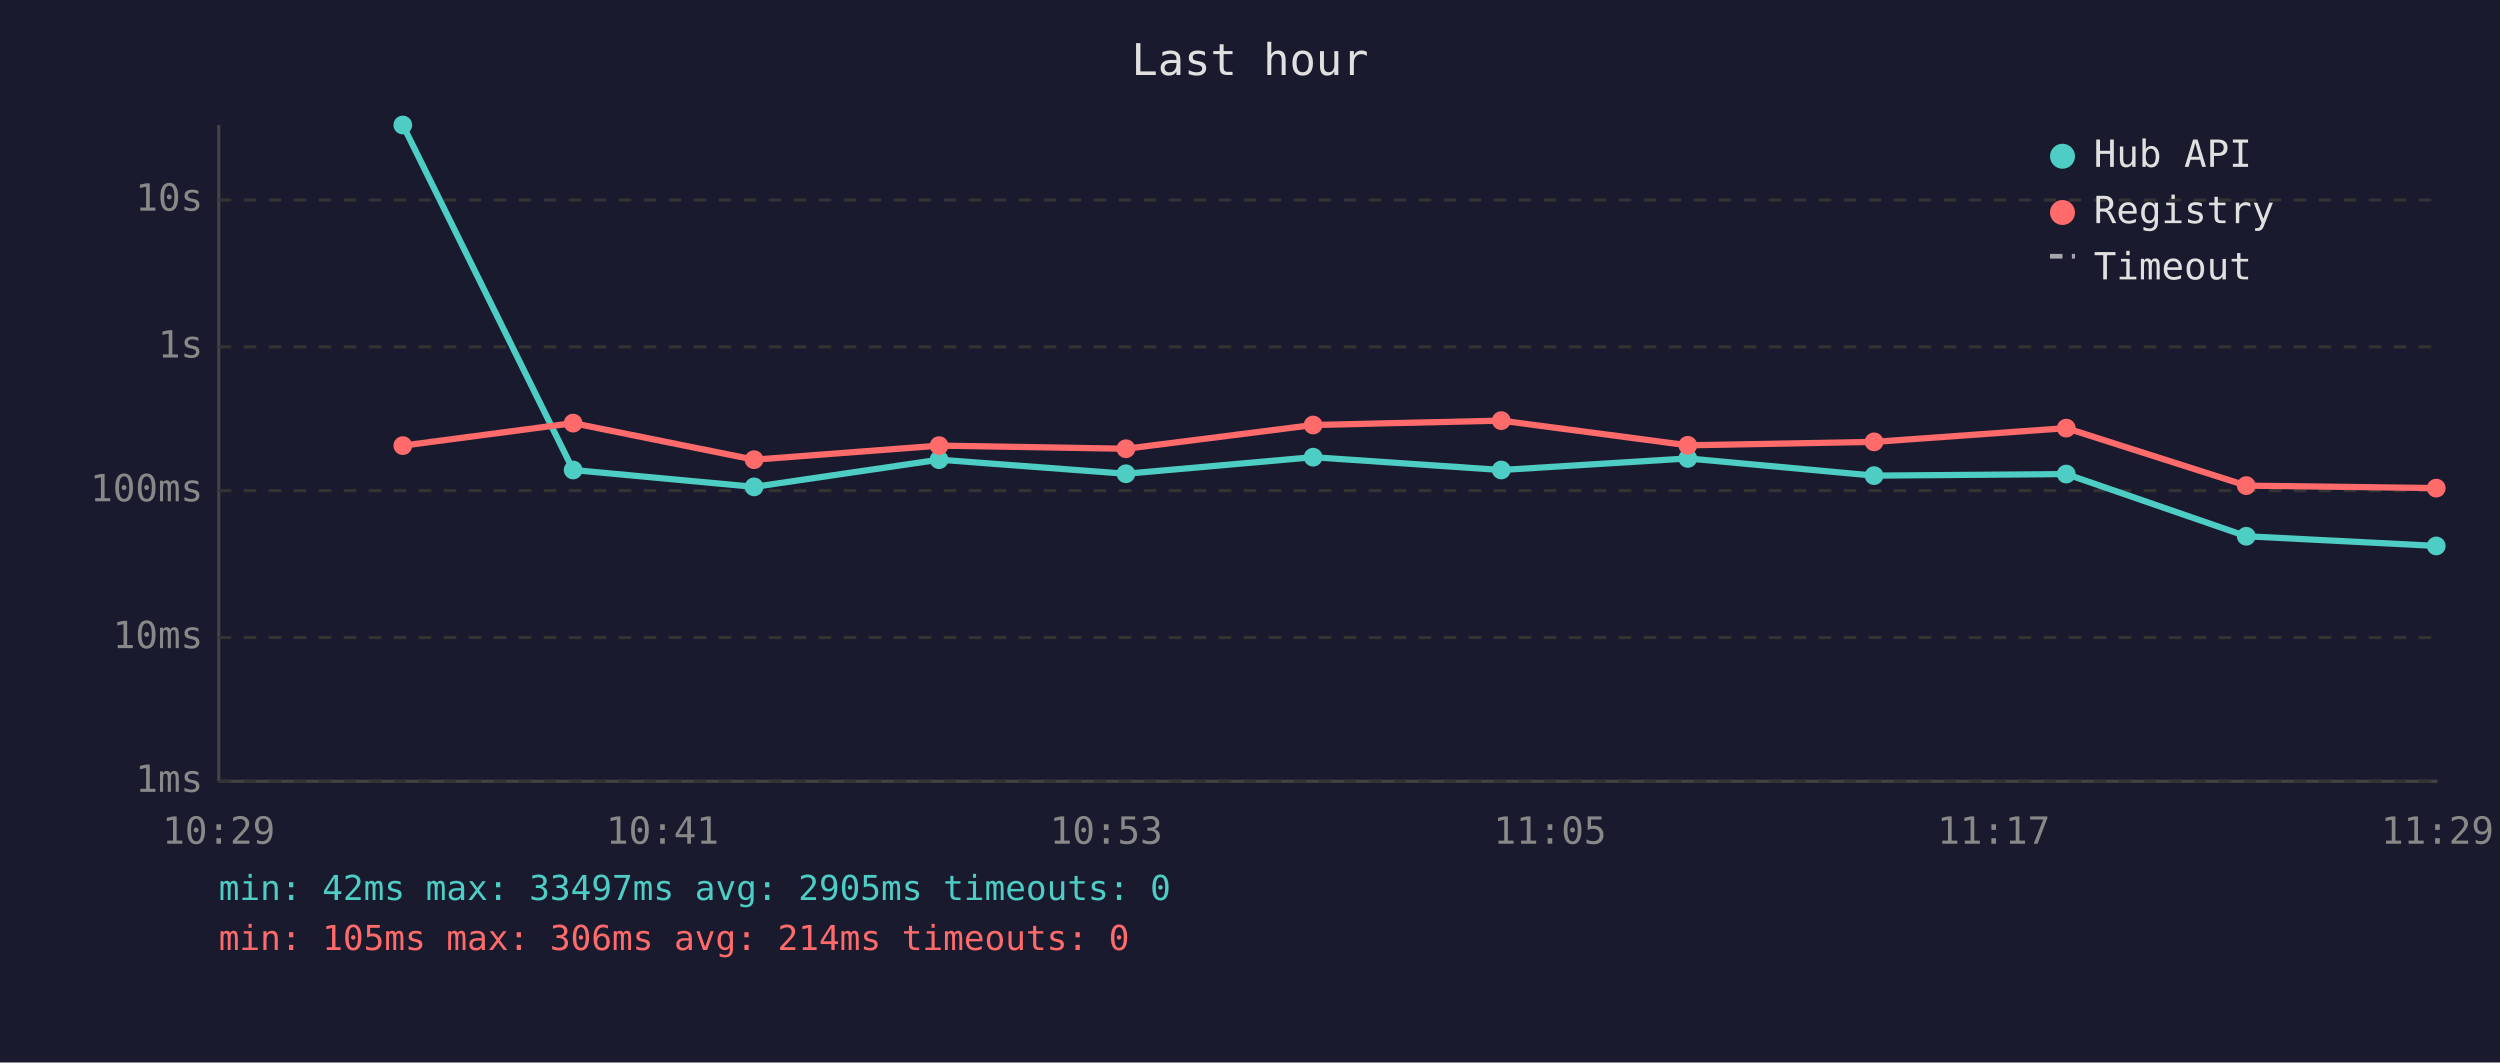
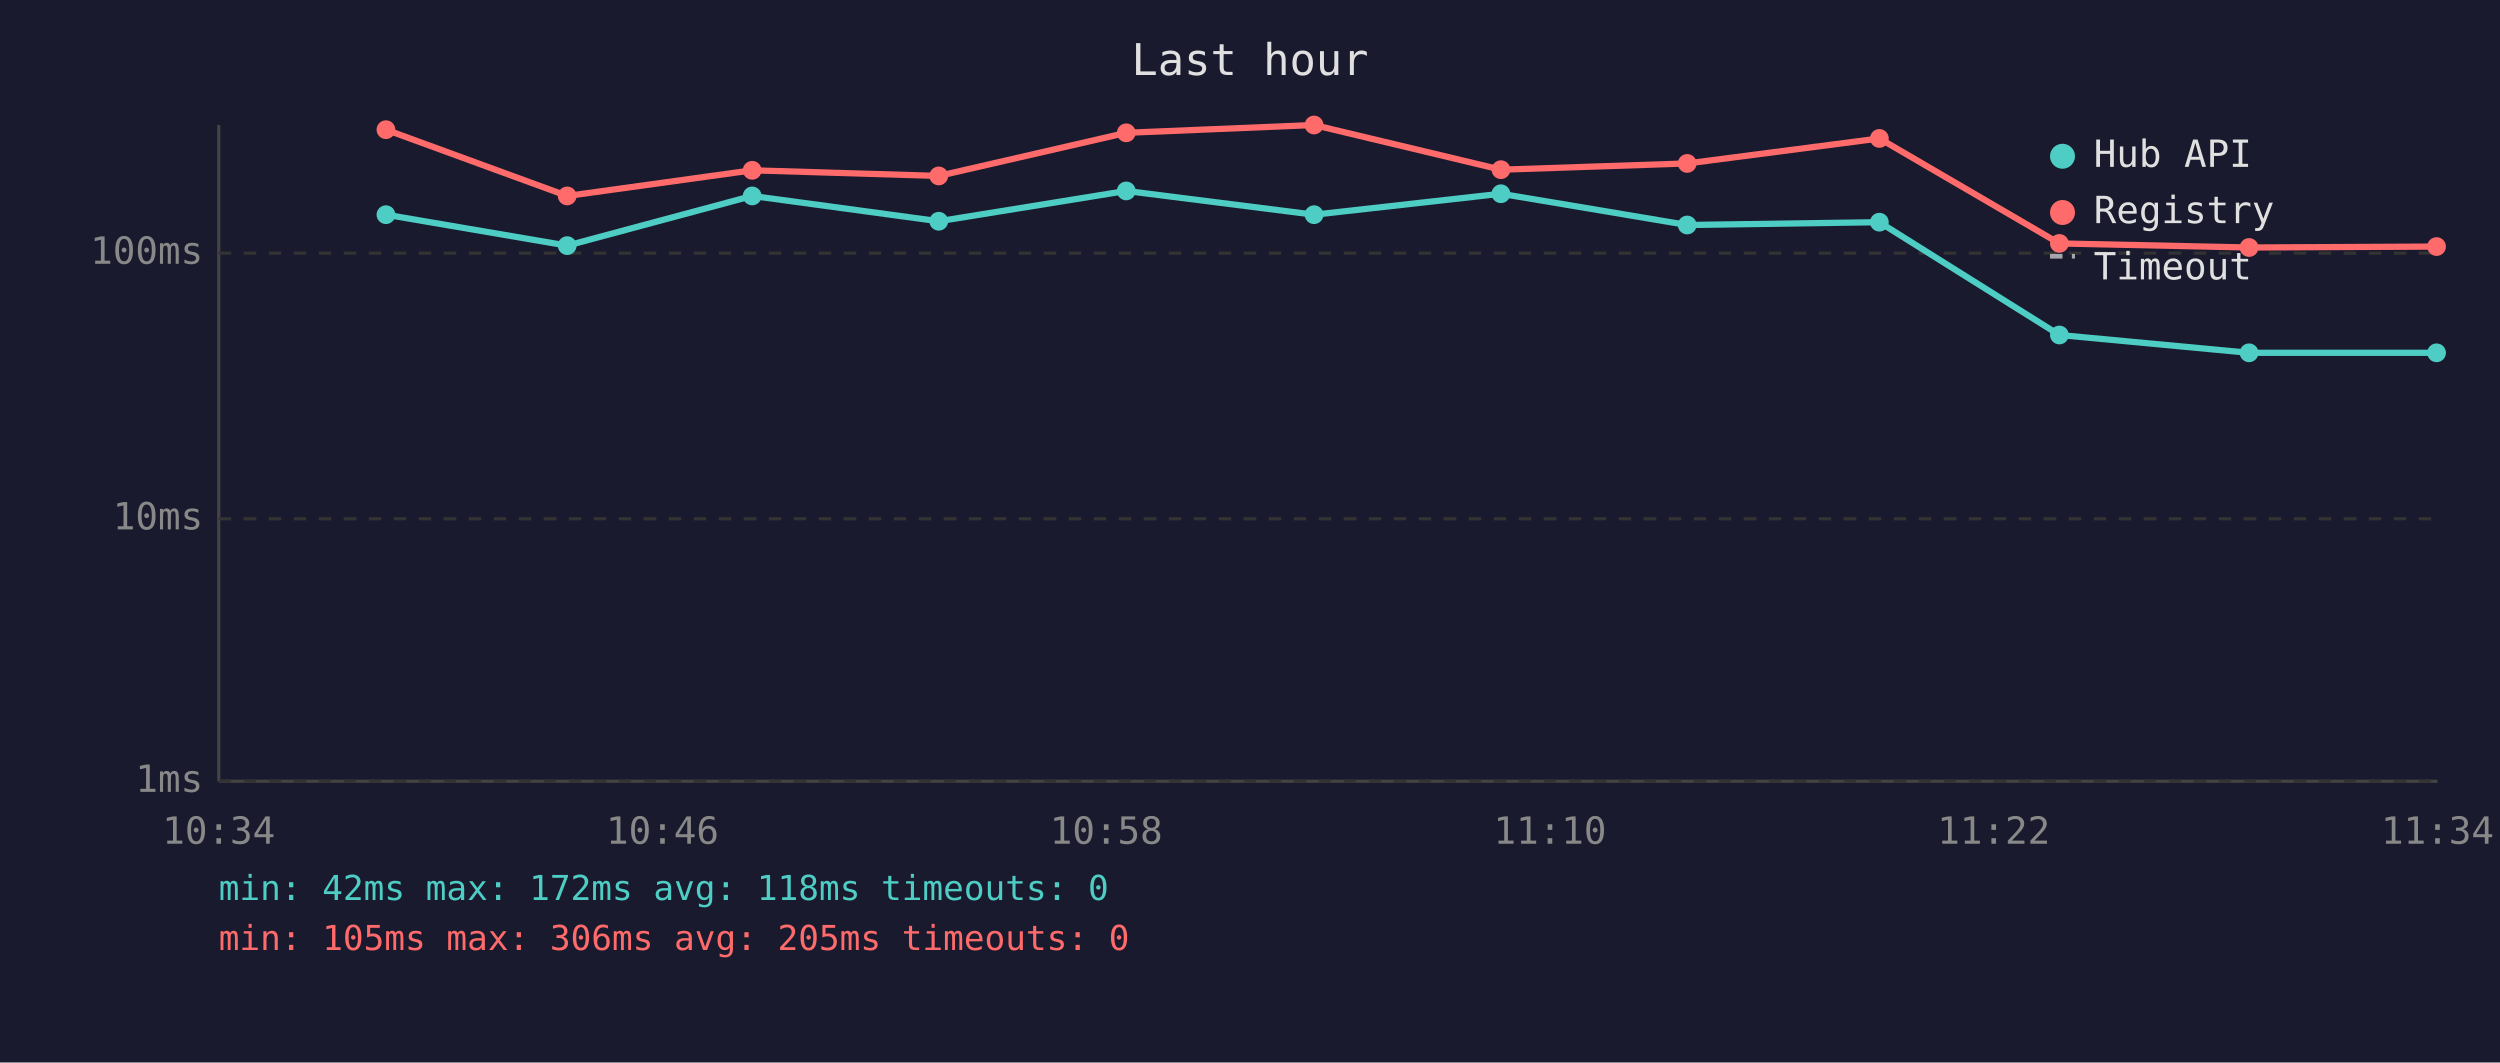
<svg xmlns="http://www.w3.org/2000/svg" viewBox="0 0 800 340" font-family="monospace" font-size="12">
  <rect width="800" height="340" fill="#1a1a2e" />
  <text x="400" y="24" fill="#e0e0e0" font-size="14" text-anchor="middle">Last hour</text>
  <line x1="70" y1="40" x2="70" y2="250" stroke="#444" stroke-width="1" />
  <line x1="70" y1="250" x2="780" y2="250" stroke="#444" stroke-width="1" />
  <line x1="70" y1="250" x2="780" y2="250" stroke="#333" stroke-width="1" stroke-dasharray="4" />
  <text x="65" y="250" fill="#888" text-anchor="end" dominant-baseline="middle">1ms</text>
-   <line x1="70" y1="204" x2="780" y2="204" stroke="#333" stroke-width="1" stroke-dasharray="4" />
-   <text x="65" y="204" fill="#888" text-anchor="end" dominant-baseline="middle">10ms</text>
-   <line x1="70" y1="157" x2="780" y2="157" stroke="#333" stroke-width="1" stroke-dasharray="4" />
-   <text x="65" y="157" fill="#888" text-anchor="end" dominant-baseline="middle">100ms</text>
-   <line x1="70" y1="111" x2="780" y2="111" stroke="#333" stroke-width="1" stroke-dasharray="4" />
-   <text x="65" y="111" fill="#888" text-anchor="end" dominant-baseline="middle">1s</text>
-   <line x1="70" y1="64" x2="780" y2="64" stroke="#333" stroke-width="1" stroke-dasharray="4" />
-   <text x="65" y="64" fill="#888" text-anchor="end" dominant-baseline="middle">10s</text>
-   <text x="70" y="270" fill="#888" text-anchor="middle">10:29</text>
-   <text x="212" y="270" fill="#888" text-anchor="middle">10:41</text>
-   <text x="354" y="270" fill="#888" text-anchor="middle">10:53</text>
-   <text x="496" y="270" fill="#888" text-anchor="middle">11:05</text>
-   <text x="638" y="270" fill="#888" text-anchor="middle">11:17</text>
-   <text x="780" y="270" fill="#888" text-anchor="middle">11:29</text>
-   <polyline points="128.9,40.0 183.4,150.4 241.3,155.8 300.5,147.1 360.3,151.6 420.2,146.3 480.4,150.4 540.1,146.7 599.7,152.2 661.2,151.7 718.8,171.6 779.6,174.7" fill="none" stroke="#4ecdc4" stroke-width="2" opacity="1" />
-   <circle cx="128.9" cy="40.0" r="3" fill="#4ecdc4" />
-   <circle cx="183.4" cy="150.4" r="3" fill="#4ecdc4" />
-   <circle cx="241.3" cy="155.8" r="3" fill="#4ecdc4" />
-   <circle cx="300.5" cy="147.1" r="3" fill="#4ecdc4" />
-   <circle cx="360.3" cy="151.6" r="3" fill="#4ecdc4" />
-   <circle cx="420.2" cy="146.3" r="3" fill="#4ecdc4" />
-   <circle cx="480.4" cy="150.4" r="3" fill="#4ecdc4" />
-   <circle cx="540.1" cy="146.7" r="3" fill="#4ecdc4" />
-   <circle cx="599.7" cy="152.2" r="3" fill="#4ecdc4" />
-   <circle cx="661.2" cy="151.7" r="3" fill="#4ecdc4" />
-   <circle cx="718.8" cy="171.6" r="3" fill="#4ecdc4" />
-   <circle cx="779.6" cy="174.7" r="3" fill="#4ecdc4" />
-   <polyline points="128.9,142.6 183.4,135.4 241.3,147.1 300.5,142.6 360.3,143.6 420.2,136.0 480.4,134.6 540.1,142.5 599.7,141.4 661.2,137.0 718.8,155.4 779.6,156.2" fill="none" stroke="#ff6b6b" stroke-width="2" opacity="1" />
-   <circle cx="128.9" cy="142.6" r="3" fill="#ff6b6b" />
-   <circle cx="183.4" cy="135.4" r="3" fill="#ff6b6b" />
-   <circle cx="241.3" cy="147.1" r="3" fill="#ff6b6b" />
-   <circle cx="300.5" cy="142.6" r="3" fill="#ff6b6b" />
-   <circle cx="360.3" cy="143.6" r="3" fill="#ff6b6b" />
-   <circle cx="420.2" cy="136.0" r="3" fill="#ff6b6b" />
-   <circle cx="480.4" cy="134.6" r="3" fill="#ff6b6b" />
-   <circle cx="540.1" cy="142.5" r="3" fill="#ff6b6b" />
-   <circle cx="599.7" cy="141.4" r="3" fill="#ff6b6b" />
-   <circle cx="661.2" cy="137.0" r="3" fill="#ff6b6b" />
-   <circle cx="718.8" cy="155.4" r="3" fill="#ff6b6b" />
-   <circle cx="779.6" cy="156.2" r="3" fill="#ff6b6b" />
+   <line x1="70" y1="166" x2="780" y2="166" stroke="#333" stroke-width="1" stroke-dasharray="4" />
+   <text x="65" y="166" fill="#888" text-anchor="end" dominant-baseline="middle">10ms</text>
+   <line x1="70" y1="81" x2="780" y2="81" stroke="#333" stroke-width="1" stroke-dasharray="4" />
+   <text x="65" y="81" fill="#888" text-anchor="end" dominant-baseline="middle">100ms</text>
+   <text x="70" y="270" fill="#888" text-anchor="middle">10:34</text>
+   <text x="212" y="270" fill="#888" text-anchor="middle">10:46</text>
+   <text x="354" y="270" fill="#888" text-anchor="middle">10:58</text>
+   <text x="496" y="270" fill="#888" text-anchor="middle">11:10</text>
+   <text x="638" y="270" fill="#888" text-anchor="middle">11:22</text>
+   <text x="780" y="270" fill="#888" text-anchor="middle">11:34</text>
+   <polyline points="123.5,68.7 181.5,78.6 240.7,62.7 300.4,70.8 360.4,61.1 420.5,68.7 480.3,62.0 539.9,72.0 601.4,71.1 659.0,107.2 719.7,112.9 779.7,112.9" fill="none" stroke="#4ecdc4" stroke-width="2" opacity="1" />
+   <circle cx="123.5" cy="68.7" r="3" fill="#4ecdc4" />
+   <circle cx="181.5" cy="78.6" r="3" fill="#4ecdc4" />
+   <circle cx="240.7" cy="62.7" r="3" fill="#4ecdc4" />
+   <circle cx="300.4" cy="70.8" r="3" fill="#4ecdc4" />
+   <circle cx="360.4" cy="61.1" r="3" fill="#4ecdc4" />
+   <circle cx="420.5" cy="68.7" r="3" fill="#4ecdc4" />
+   <circle cx="480.3" cy="62.0" r="3" fill="#4ecdc4" />
+   <circle cx="539.9" cy="72.0" r="3" fill="#4ecdc4" />
+   <circle cx="601.4" cy="71.1" r="3" fill="#4ecdc4" />
+   <circle cx="659.0" cy="107.2" r="3" fill="#4ecdc4" />
+   <circle cx="719.7" cy="112.9" r="3" fill="#4ecdc4" />
+   <circle cx="779.7" cy="112.9" r="3" fill="#4ecdc4" />
+   <polyline points="123.5,41.5 181.5,62.7 240.7,54.5 300.4,56.3 360.4,42.5 420.5,40.0 480.3,54.3 539.9,52.3 601.4,44.3 659.0,77.9 719.7,79.2 779.7,78.9" fill="none" stroke="#ff6b6b" stroke-width="2" opacity="1" />
+   <circle cx="123.5" cy="41.5" r="3" fill="#ff6b6b" />
+   <circle cx="181.5" cy="62.7" r="3" fill="#ff6b6b" />
+   <circle cx="240.7" cy="54.5" r="3" fill="#ff6b6b" />
+   <circle cx="300.4" cy="56.3" r="3" fill="#ff6b6b" />
+   <circle cx="360.4" cy="42.5" r="3" fill="#ff6b6b" />
+   <circle cx="420.5" cy="40.0" r="3" fill="#ff6b6b" />
+   <circle cx="480.3" cy="54.3" r="3" fill="#ff6b6b" />
+   <circle cx="539.9" cy="52.3" r="3" fill="#ff6b6b" />
+   <circle cx="601.4" cy="44.3" r="3" fill="#ff6b6b" />
+   <circle cx="659.0" cy="77.9" r="3" fill="#ff6b6b" />
+   <circle cx="719.7" cy="79.2" r="3" fill="#ff6b6b" />
+   <circle cx="779.7" cy="78.9" r="3" fill="#ff6b6b" />
  <circle cx="660" cy="50" r="4" fill="#4ecdc4" />
  <text x="670" y="50" fill="#e0e0e0" dominant-baseline="middle">Hub API</text>
  <circle cx="660" cy="68" r="4" fill="#ff6b6b" />
  <text x="670" y="68" fill="#e0e0e0" dominant-baseline="middle">Registry</text>
  <line x1="656" y1="82" x2="664" y2="82" stroke="#e0e0e0" stroke-width="1.5" stroke-dasharray="4,3" opacity="0.7" />
  <text x="670" y="86" fill="#e0e0e0" dominant-baseline="middle">Timeout</text>
-   <text x="70" y="288" fill="#4ecdc4" font-size="11">min: 42ms  max: 33497ms  avg: 2905ms  timeouts: 0</text>
-   <text x="70" y="304" fill="#ff6b6b" font-size="11">min: 105ms  max: 306ms  avg: 214ms  timeouts: 0</text>
+   <text x="70" y="288" fill="#4ecdc4" font-size="11">min: 42ms  max: 172ms  avg: 118ms  timeouts: 0</text>
+   <text x="70" y="304" fill="#ff6b6b" font-size="11">min: 105ms  max: 306ms  avg: 205ms  timeouts: 0</text>
</svg>
